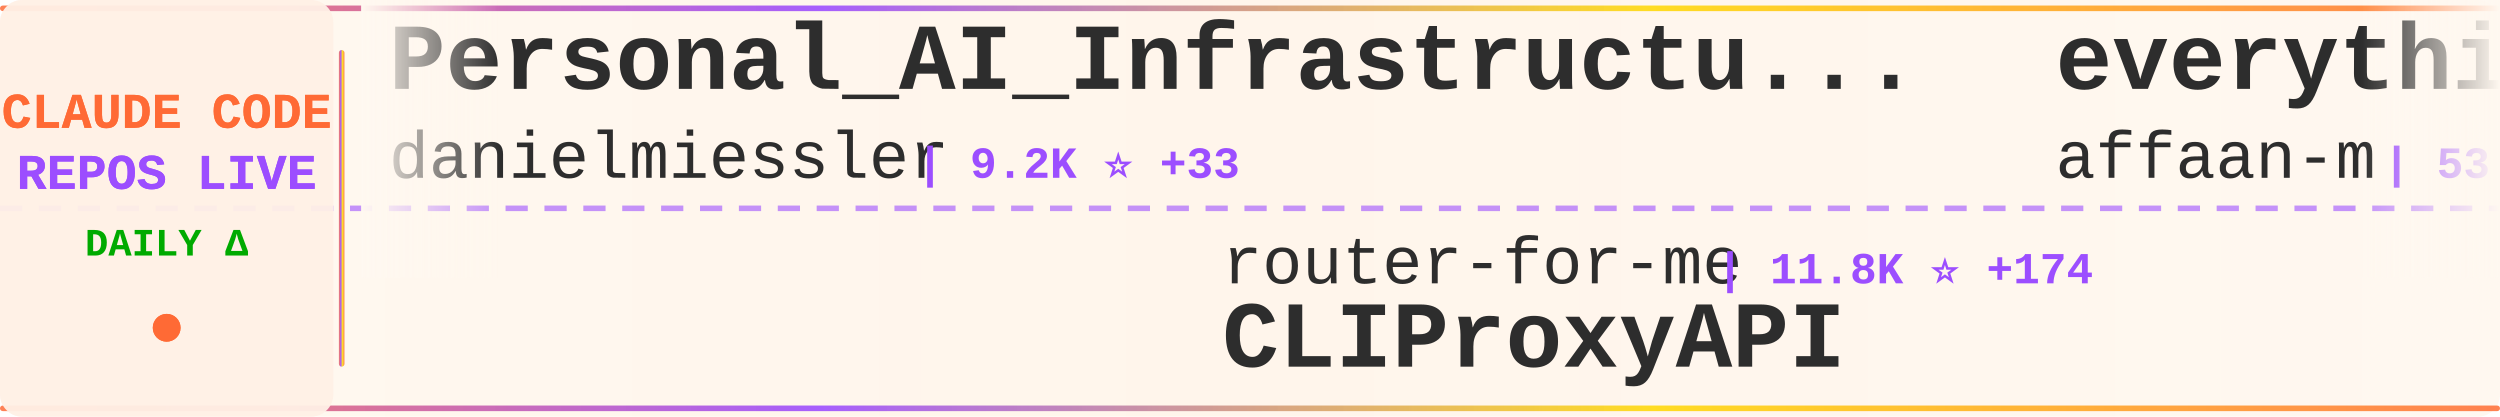
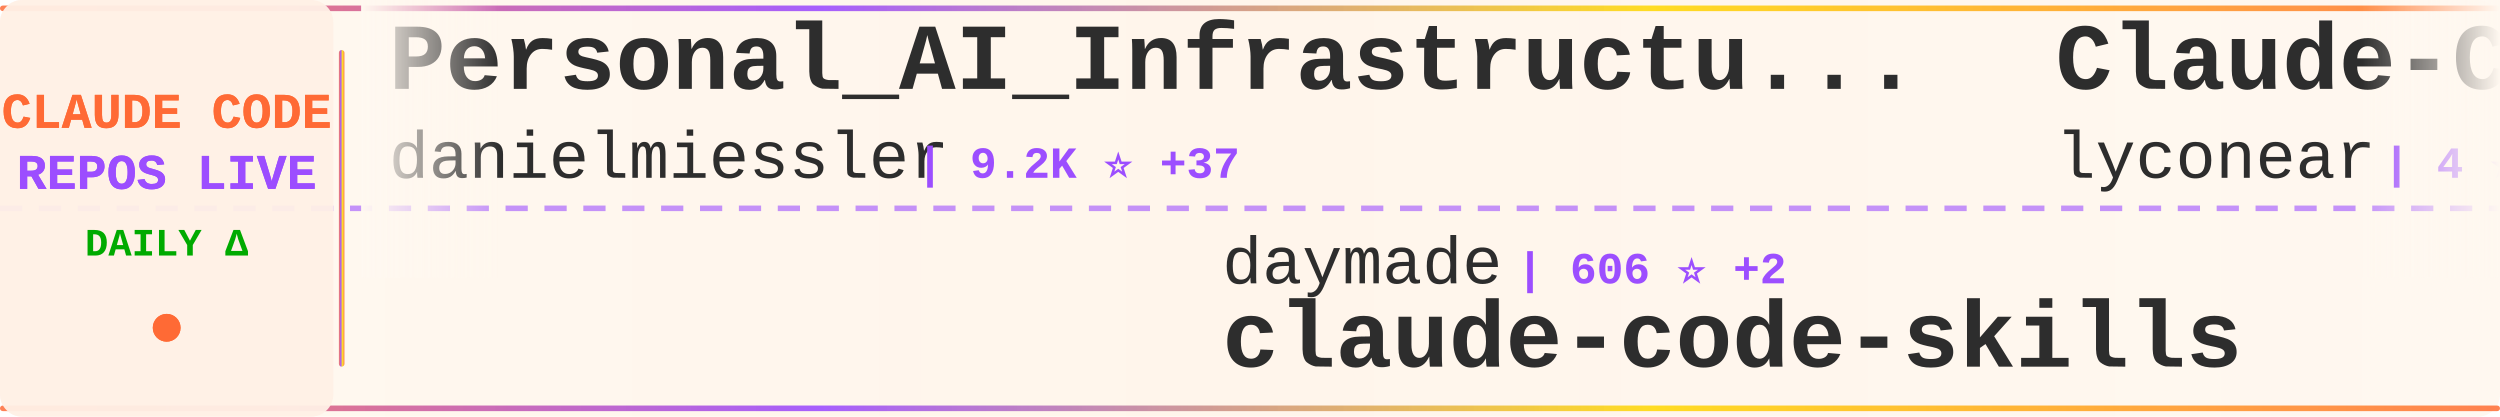
<svg xmlns="http://www.w3.org/2000/svg" width="900" height="150">
  <defs>
    <linearGradient id="tickerBg" x1="0%" y1="0%" x2="100%" y2="0%">
      <stop offset="0%" style="stop-color:#fff8f0;stop-opacity:0.98" />
      <stop offset="50%" style="stop-color:#fff5eb;stop-opacity:1" />
      <stop offset="100%" style="stop-color:#fff8f0;stop-opacity:0.98" />
    </linearGradient>
    <linearGradient id="borderGrad" x1="0%" y1="0%" x2="100%" y2="0%">
      <stop offset="0%" style="stop-color:#FF6B35;stop-opacity:0.85">
        <animate attributeName="stop-opacity" values="0.85;1;0.85" dur="2s" repeatCount="indefinite" />
      </stop>
      <stop offset="33%" style="stop-color:#9C4EFF;stop-opacity:0.9">
        <animate attributeName="stop-opacity" values="0.9;1;0.9" dur="2.2s" repeatCount="indefinite" />
      </stop>
      <stop offset="66%" style="stop-color:#FFD700;stop-opacity:0.85">
        <animate attributeName="stop-opacity" values="0.85;1;0.85" dur="1.8s" repeatCount="indefinite" />
      </stop>
      <stop offset="100%" style="stop-color:#FF6B35;stop-opacity:0.85">
        <animate attributeName="stop-opacity" values="0.85;1;0.85" dur="2s" repeatCount="indefinite" />
      </stop>
    </linearGradient>
    <filter id="textGlow">
      <feGaussianBlur stdDeviation="0.15" result="coloredBlur" />
      <feMerge>
        <feMergeNode in="coloredBlur" />
        <feMergeNode in="SourceGraphic" />
      </feMerge>
    </filter>
    <filter id="metricGlow">
      <feGaussianBlur stdDeviation="0.2" result="coloredBlur" />
      <feMerge>
        <feMergeNode in="coloredBlur" />
        <feMergeNode in="SourceGraphic" />
      </feMerge>
    </filter>
    <linearGradient id="leftFade" x1="0%" y1="0%" x2="100%" y2="0%">
      <stop offset="0%" style="stop-color:#fff8f0;stop-opacity:1" />
      <stop offset="100%" style="stop-color:#fff8f0;stop-opacity:0" />
    </linearGradient>
    <linearGradient id="rightFade" x1="0%" y1="0%" x2="100%" y2="0%">
      <stop offset="0%" style="stop-color:#fff8f0;stop-opacity:0" />
      <stop offset="100%" style="stop-color:#fff8f0;stop-opacity:1" />
    </linearGradient>
  </defs>
  <rect width="900" height="150" fill="url(#tickerBg)" rx="8" />
  <rect x="0" y="2" width="900" height="2" fill="url(#borderGrad)" rx="1" />
  <rect x="0" y="146" width="900" height="2" fill="url(#borderGrad)" rx="1" />
  <line x1="0" y1="75" x2="900" y2="75" stroke="#9C4EFF" stroke-width="2" stroke-dasharray="8 6" opacity="0.6" />
  <rect x="0" y="0" width="120" height="150" fill="#fff0e6" opacity="0.95" rx="8" />
  <text x="60" y="46" font-family="'Courier New', monospace" font-size="18" font-weight="bold" fill="#FF6B35" text-anchor="middle" filter="url(#textGlow)">
    CLAUDE CODE
  </text>
  <text x="60" y="68" font-family="'Courier New', monospace" font-size="18" font-weight="bold" fill="#9C4EFF" text-anchor="middle" filter="url(#textGlow)">
    REPOS LIVE
  </text>
  <text x="60" y="92" font-family="'Courier New', monospace" font-size="14" font-weight="bold" fill="#00aa00" text-anchor="middle">
    DAILY Δ
  </text>
  <circle cx="60" cy="118" r="5" fill="#FF6B35" filter="url(#metricGlow)">
    <animate attributeName="r" values="4;6;4" dur="1.5s" repeatCount="indefinite" />
    <animate attributeName="opacity" values="0.6;1;0.6" dur="1.5s" repeatCount="indefinite" />
  </circle>
  <rect x="122" y="18" width="2" height="114" fill="url(#borderGrad)" rx="1" />
  <clipPath id="tickerClip">
    <rect x="130" y="0" width="770" height="150" />
  </clipPath>
  <g clip-path="url(#tickerClip)">
    <g id="tickerItems">
      <animateTransform attributeName="transform" attributeType="XML" type="translate" from="0 0" to="-3000 0" dur="54s" repeatCount="indefinite" />
      <g transform="translate(0, 0)">
        <text x="140" y="32" font-family="'Courier New', monospace" font-size="34" font-weight="bold" fill="#2d2d2d">Personal_AI_Infrastructu...</text>
        <text x="140" y="64" font-family="'Courier New', monospace" font-size="24" font-weight="normal" fill="#2d2d2d" opacity="1.0">danielmiessler</text>
-         <text x="330" y="64" font-family="'Courier New', monospace" font-size="16" font-weight="bold" fill="#9C4EFF"> | 9.2K ⭐ +33</text>
+         <text x="330" y="64" font-family="'Courier New', monospace" font-size="16" font-weight="bold" fill="#9C4EFF"> | 9.2K ⭐ +37</text>
      </g>
      <g transform="translate(300, 0)">
-         <text x="140" y="102" font-family="'Courier New', monospace" font-size="24" font-weight="normal" fill="#2d2d2d" opacity="1.0">router-for-me</text>
-         <text x="318" y="102" font-family="'Courier New', monospace" font-size="16" font-weight="bold" fill="#9C4EFF"> | 11.8K ⭐ +174</text>
-         <text x="140" y="132" font-family="'Courier New', monospace" font-size="34" font-weight="bold" fill="#2d2d2d">CLIProxyAPI</text>
+         <text x="140" y="102" font-family="'Courier New', monospace" font-size="24" font-weight="normal" fill="#2d2d2d" opacity="1.0">daymade</text>
+         <text x="246" y="102" font-family="'Courier New', monospace" font-size="16" font-weight="bold" fill="#9C4EFF"> | 606 ⭐ +2</text>
+         <text x="140" y="132" font-family="'Courier New', monospace" font-size="34" font-weight="bold" fill="#2d2d2d">claude-code-skills</text>
      </g>
      <g transform="translate(600, 0)">
-         <text x="140" y="32" font-family="'Courier New', monospace" font-size="34" font-weight="bold" fill="#2d2d2d">everything-claude-code</text>
-         <text x="140" y="64" font-family="'Courier New', monospace" font-size="24" font-weight="normal" fill="#2d2d2d" opacity="1.0">affaan-m</text>
-         <text x="258" y="64" font-family="'Courier New', monospace" font-size="16" font-weight="bold" fill="#9C4EFF"> | 53.2K ⭐ +1.2K</text>
+         <text x="140" y="32" font-family="'Courier New', monospace" font-size="34" font-weight="bold" fill="#2d2d2d">Claude-Code</text>
+         <text x="140" y="64" font-family="'Courier New', monospace" font-size="24" font-weight="normal" fill="#2d2d2d" opacity="1.0">lyconear</text>
+         <text x="258" y="64" font-family="'Courier New', monospace" font-size="16" font-weight="bold" fill="#9C4EFF"> | 4 ⭐</text>
      </g>
      <g transform="translate(900, 0)">
-         <text x="140" y="102" font-family="'Courier New', monospace" font-size="24" font-weight="normal" fill="#2d2d2d" opacity="1.0">daymade</text>
-         <text x="246" y="102" font-family="'Courier New', monospace" font-size="16" font-weight="bold" fill="#9C4EFF"> | 605 ⭐ +2</text>
-         <text x="140" y="132" font-family="'Courier New', monospace" font-size="34" font-weight="bold" fill="#2d2d2d">claude-code-skills</text>
+         <text x="140" y="102" font-family="'Courier New', monospace" font-size="24" font-weight="normal" fill="#2d2d2d" opacity="1.0">BloopAI</text>
+         <text x="246" y="102" font-family="'Courier New', monospace" font-size="16" font-weight="bold" fill="#9C4EFF"> | 22.0K ⭐ +93</text>
+         <text x="140" y="132" font-family="'Courier New', monospace" font-size="34" font-weight="bold" fill="#2d2d2d">vibe-kanban</text>
      </g>
      <g transform="translate(1200, 0)">
-         <text x="140" y="32" font-family="'Courier New', monospace" font-size="34" font-weight="bold" fill="#2d2d2d">cc</text>
-         <text x="140" y="64" font-family="'Courier New', monospace" font-size="24" font-weight="normal" fill="#2d2d2d" opacity="1.0">kn1026</text>
-         <text x="234" y="64" font-family="'Courier New', monospace" font-size="16" font-weight="bold" fill="#9C4EFF"> | 703 ⭐</text>
+         <text x="140" y="32" font-family="'Courier New', monospace" font-size="34" font-weight="bold" fill="#2d2d2d">claude-code-hub</text>
+         <text x="140" y="64" font-family="'Courier New', monospace" font-size="24" font-weight="normal" fill="#2d2d2d" opacity="1.0">ding113</text>
+         <text x="246" y="64" font-family="'Courier New', monospace" font-size="16" font-weight="bold" fill="#9C4EFF"> | 1.5K ⭐ +11</text>
      </g>
      <g transform="translate(1500, 0)">
-         <text x="140" y="102" font-family="'Courier New', monospace" font-size="24" font-weight="normal" fill="#2d2d2d" opacity="1.0">rizethereum</text>
-         <text x="294" y="102" font-family="'Courier New', monospace" font-size="16" font-weight="bold" fill="#9C4EFF"> | 1.7K ⭐ +1</text>
-         <text x="140" y="132" font-family="'Courier New', monospace" font-size="34" font-weight="bold" fill="#2d2d2d">claude-code-requirements...</text>
+         <text x="140" y="102" font-family="'Courier New', monospace" font-size="24" font-weight="normal" fill="#2d2d2d" opacity="1.0">shanraisshan</text>
+         <text x="306" y="102" font-family="'Courier New', monospace" font-size="16" font-weight="bold" fill="#9C4EFF"> | 5.1K ⭐ +215</text>
+         <text x="140" y="132" font-family="'Courier New', monospace" font-size="34" font-weight="bold" fill="#2d2d2d">claude-code-best-practic...</text>
      </g>
      <g transform="translate(1800, 0)">
-         <text x="140" y="32" font-family="'Courier New', monospace" font-size="34" font-weight="bold" fill="#2d2d2d">claude-code-plugins-plus...</text>
-         <text x="140" y="64" font-family="'Courier New', monospace" font-size="24" font-weight="normal" fill="#2d2d2d" opacity="1.0">jeremylongshore</text>
-         <text x="342" y="64" font-family="'Courier New', monospace" font-size="16" font-weight="bold" fill="#9C4EFF"> | 1.4K ⭐ +3</text>
+         <text x="140" y="32" font-family="'Courier New', monospace" font-size="34" font-weight="bold" fill="#2d2d2d">claude-code-showcase</text>
+         <text x="140" y="64" font-family="'Courier New', monospace" font-size="24" font-weight="normal" fill="#2d2d2d" opacity="1.0">ChrisWiles</text>
+         <text x="282" y="64" font-family="'Courier New', monospace" font-size="16" font-weight="bold" fill="#9C4EFF"> | 5.4K ⭐ +7</text>
      </g>
      <g transform="translate(2100, 0)">
-         <text x="140" y="102" font-family="'Courier New', monospace" font-size="24" font-weight="normal" fill="#2d2d2d" opacity="1.0">browser-use</text>
-         <text x="294" y="102" font-family="'Courier New', monospace" font-size="16" font-weight="bold" fill="#9C4EFF"> | 79.0K ⭐ +96</text>
-         <text x="140" y="132" font-family="'Courier New', monospace" font-size="34" font-weight="bold" fill="#2d2d2d">browser-use</text>
+         <text x="140" y="102" font-family="'Courier New', monospace" font-size="24" font-weight="normal" fill="#2d2d2d" opacity="1.0">Maciek-roboblog</text>
+         <text x="342" y="102" font-family="'Courier New', monospace" font-size="16" font-weight="bold" fill="#9C4EFF"> | 6.7K ⭐ +17</text>
+         <text x="140" y="132" font-family="'Courier New', monospace" font-size="34" font-weight="bold" fill="#2d2d2d">Claude-Code-Usage-Monito...</text>
      </g>
      <g transform="translate(2400, 0)">
-         <text x="140" y="32" font-family="'Courier New', monospace" font-size="34" font-weight="bold" fill="#2d2d2d">claude-code-system-promp...</text>
-         <text x="140" y="64" font-family="'Courier New', monospace" font-size="24" font-weight="normal" fill="#2d2d2d" opacity="1.0">Piebald-AI</text>
-         <text x="282" y="64" font-family="'Courier New', monospace" font-size="16" font-weight="bold" fill="#9C4EFF"> | 5.0K ⭐ +40</text>
+         <text x="140" y="32" font-family="'Courier New', monospace" font-size="34" font-weight="bold" fill="#2d2d2d">compound-engineering-plu...</text>
+         <text x="140" y="64" font-family="'Courier New', monospace" font-size="24" font-weight="normal" fill="#2d2d2d" opacity="1.0">EveryInc</text>
+         <text x="258" y="64" font-family="'Courier New', monospace" font-size="16" font-weight="bold" fill="#9C4EFF"> | 9.6K ⭐ +53</text>
      </g>
      <g transform="translate(2700, 0)">
-         <text x="140" y="102" font-family="'Courier New', monospace" font-size="24" font-weight="normal" fill="#2d2d2d" opacity="1.0">d-kimuson</text>
-         <text x="270" y="102" font-family="'Courier New', monospace" font-size="16" font-weight="bold" fill="#9C4EFF"> | 918 ⭐ +5</text>
-         <text x="140" y="132" font-family="'Courier New', monospace" font-size="34" font-weight="bold" fill="#2d2d2d">claude-code-viewer</text>
+         <text x="140" y="102" font-family="'Courier New', monospace" font-size="24" font-weight="normal" fill="#2d2d2d" opacity="1.0">carlvellotti</text>
+         <text x="306" y="102" font-family="'Courier New', monospace" font-size="16" font-weight="bold" fill="#9C4EFF"> | 1.5K ⭐ +8</text>
+         <text x="140" y="132" font-family="'Courier New', monospace" font-size="34" font-weight="bold" fill="#2d2d2d">claude-code-pm-course</text>
      </g>
      <g transform="translate(3000, 0)">
        <text x="140" y="32" font-family="'Courier New', monospace" font-size="34" font-weight="bold" fill="#2d2d2d">Personal_AI_Infrastructu...</text>
        <text x="140" y="64" font-family="'Courier New', monospace" font-size="24" font-weight="normal" fill="#2d2d2d" opacity="1.0">danielmiessler</text>
-         <text x="330" y="64" font-family="'Courier New', monospace" font-size="16" font-weight="bold" fill="#9C4EFF"> | 9.2K ⭐ +33</text>
+         <text x="330" y="64" font-family="'Courier New', monospace" font-size="16" font-weight="bold" fill="#9C4EFF"> | 9.2K ⭐ +37</text>
      </g>
      <g transform="translate(3300, 0)">
-         <text x="140" y="102" font-family="'Courier New', monospace" font-size="24" font-weight="normal" fill="#2d2d2d" opacity="1.0">router-for-me</text>
-         <text x="318" y="102" font-family="'Courier New', monospace" font-size="16" font-weight="bold" fill="#9C4EFF"> | 11.8K ⭐ +174</text>
-         <text x="140" y="132" font-family="'Courier New', monospace" font-size="34" font-weight="bold" fill="#2d2d2d">CLIProxyAPI</text>
+         <text x="140" y="102" font-family="'Courier New', monospace" font-size="24" font-weight="normal" fill="#2d2d2d" opacity="1.0">daymade</text>
+         <text x="246" y="102" font-family="'Courier New', monospace" font-size="16" font-weight="bold" fill="#9C4EFF"> | 606 ⭐ +2</text>
+         <text x="140" y="132" font-family="'Courier New', monospace" font-size="34" font-weight="bold" fill="#2d2d2d">claude-code-skills</text>
      </g>
      <g transform="translate(3600, 0)">
-         <text x="140" y="32" font-family="'Courier New', monospace" font-size="34" font-weight="bold" fill="#2d2d2d">everything-claude-code</text>
-         <text x="140" y="64" font-family="'Courier New', monospace" font-size="24" font-weight="normal" fill="#2d2d2d" opacity="1.0">affaan-m</text>
-         <text x="258" y="64" font-family="'Courier New', monospace" font-size="16" font-weight="bold" fill="#9C4EFF"> | 53.2K ⭐ +1.2K</text>
+         <text x="140" y="32" font-family="'Courier New', monospace" font-size="34" font-weight="bold" fill="#2d2d2d">Claude-Code</text>
+         <text x="140" y="64" font-family="'Courier New', monospace" font-size="24" font-weight="normal" fill="#2d2d2d" opacity="1.0">lyconear</text>
+         <text x="258" y="64" font-family="'Courier New', monospace" font-size="16" font-weight="bold" fill="#9C4EFF"> | 4 ⭐</text>
      </g>
      <g transform="translate(3900, 0)">
-         <text x="140" y="102" font-family="'Courier New', monospace" font-size="24" font-weight="normal" fill="#2d2d2d" opacity="1.0">daymade</text>
-         <text x="246" y="102" font-family="'Courier New', monospace" font-size="16" font-weight="bold" fill="#9C4EFF"> | 605 ⭐ +2</text>
-         <text x="140" y="132" font-family="'Courier New', monospace" font-size="34" font-weight="bold" fill="#2d2d2d">claude-code-skills</text>
+         <text x="140" y="102" font-family="'Courier New', monospace" font-size="24" font-weight="normal" fill="#2d2d2d" opacity="1.0">BloopAI</text>
+         <text x="246" y="102" font-family="'Courier New', monospace" font-size="16" font-weight="bold" fill="#9C4EFF"> | 22.0K ⭐ +93</text>
+         <text x="140" y="132" font-family="'Courier New', monospace" font-size="34" font-weight="bold" fill="#2d2d2d">vibe-kanban</text>
      </g>
    </g>
  </g>
  <rect x="130" y="0" width="50" height="100" fill="url(#leftFade)" />
  <rect x="850" y="0" width="50" height="100" fill="url(#rightFade)" />
</svg>
